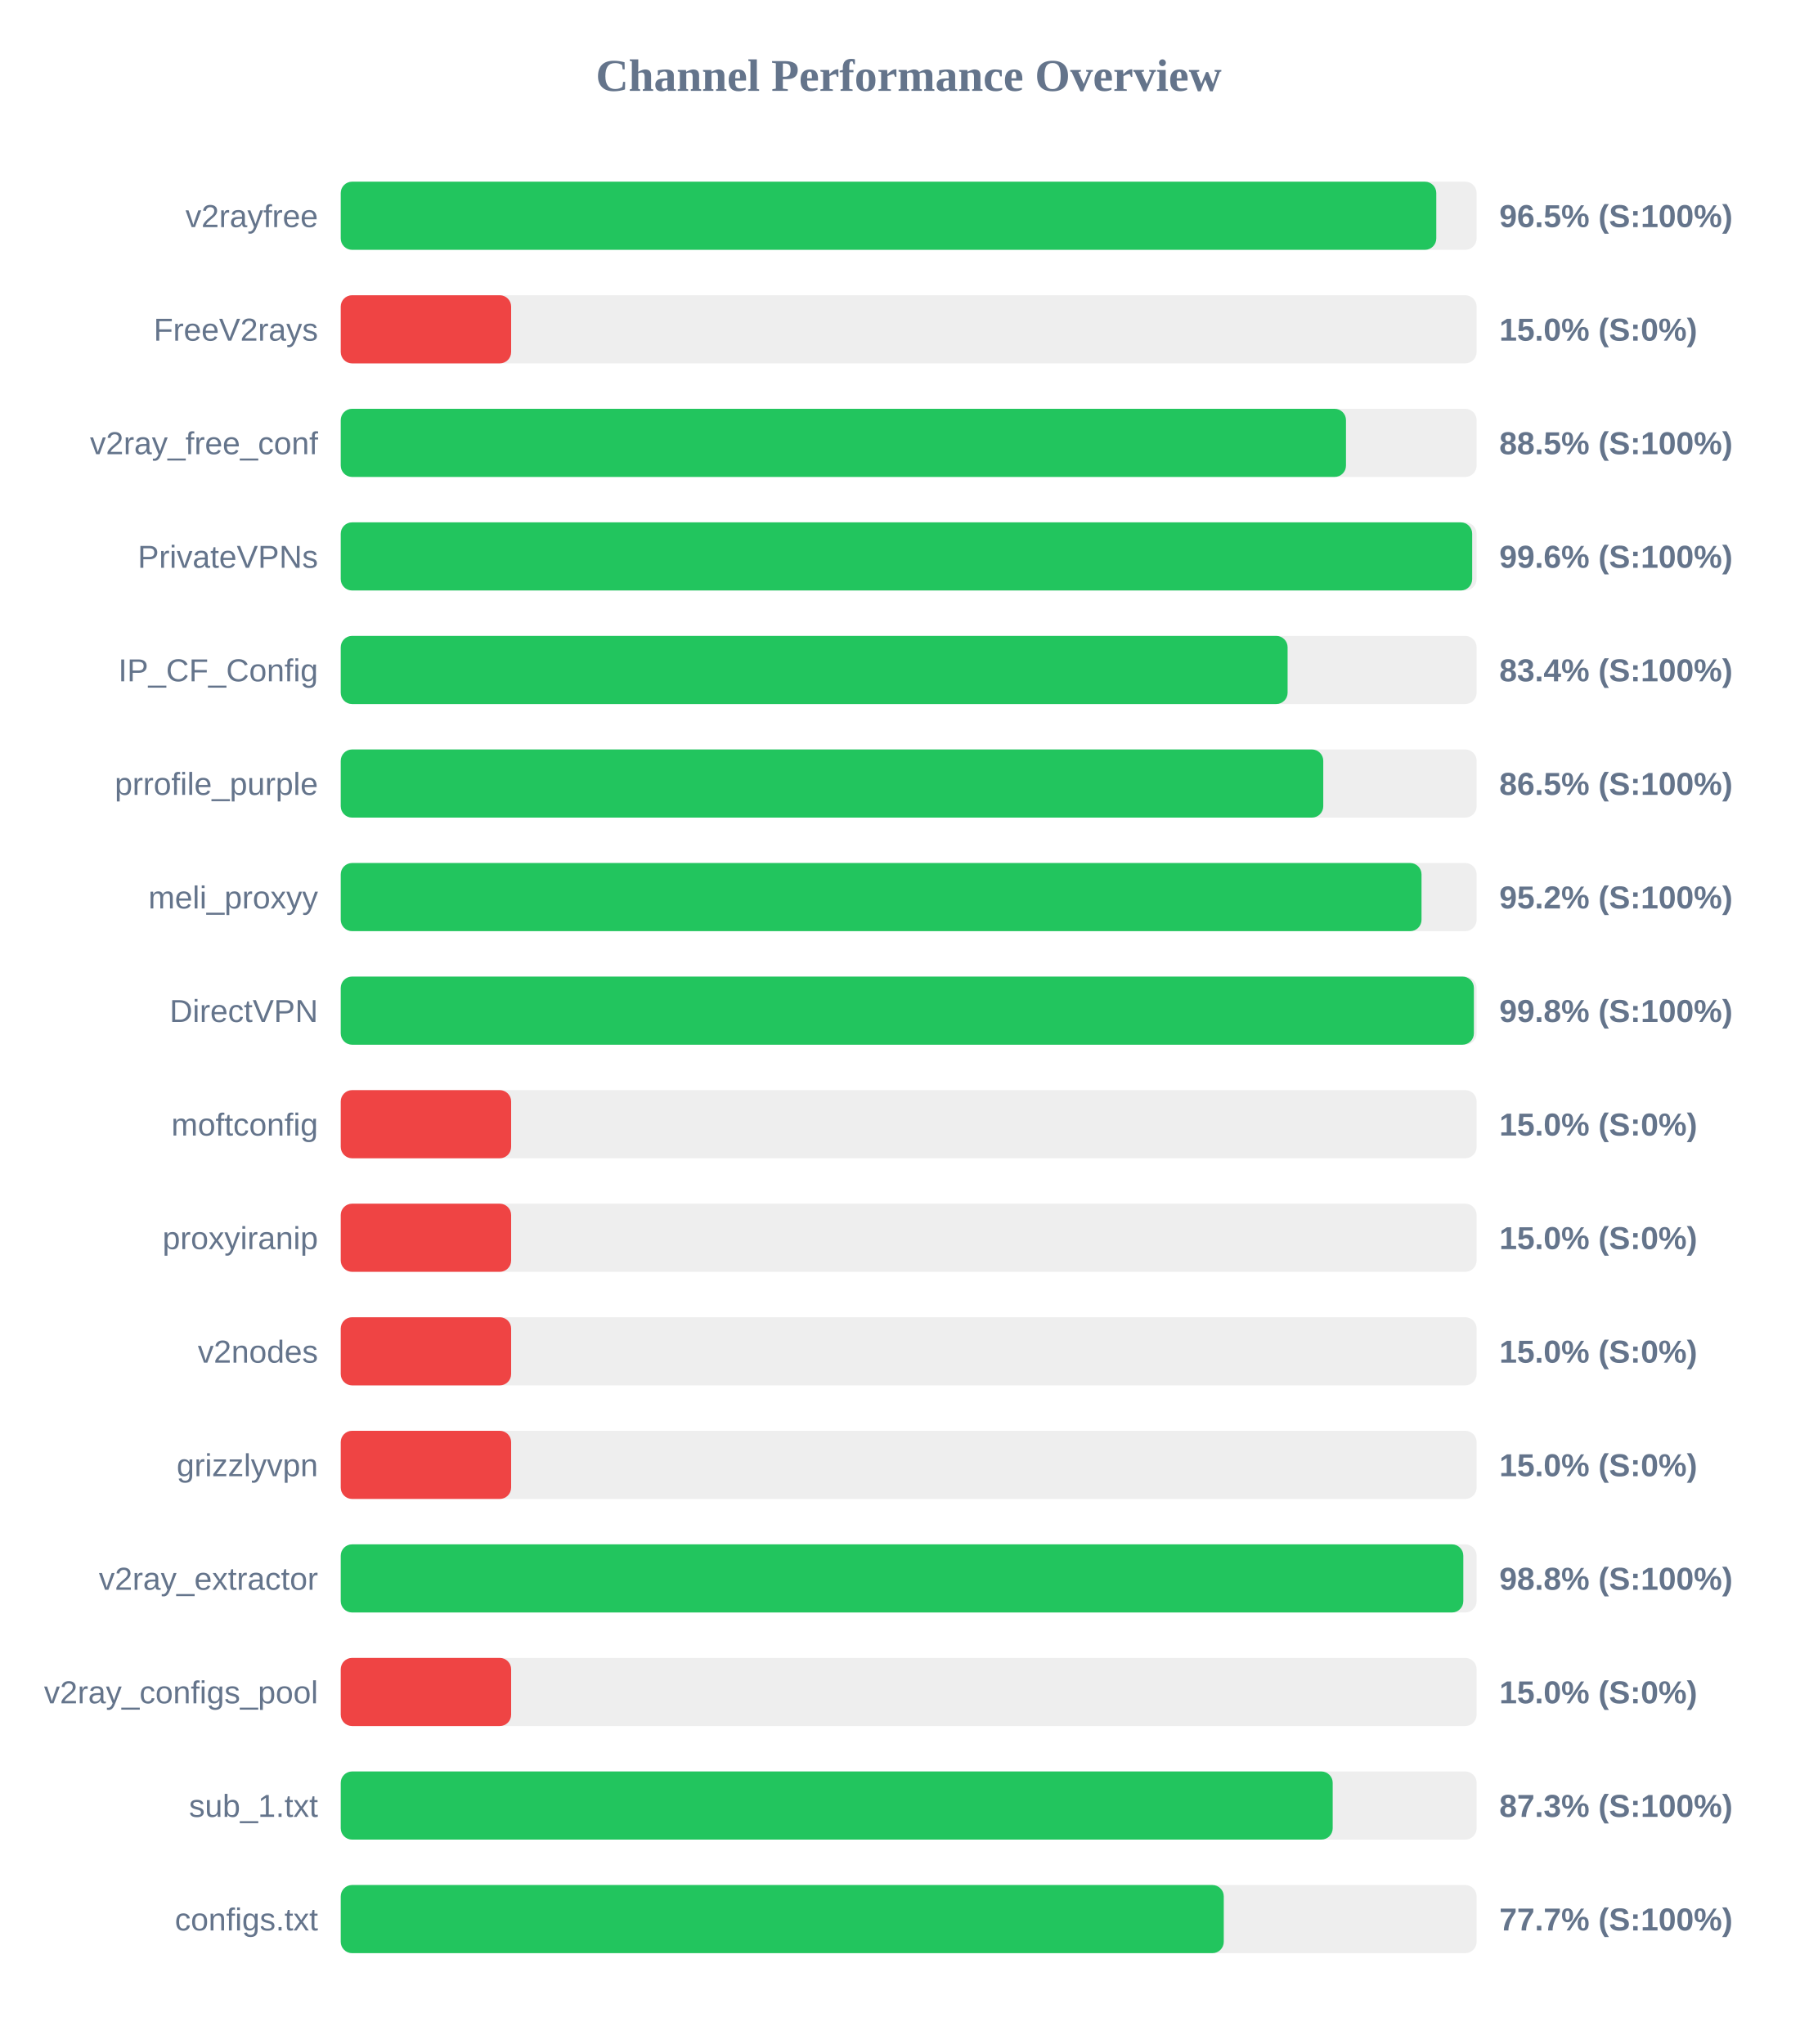
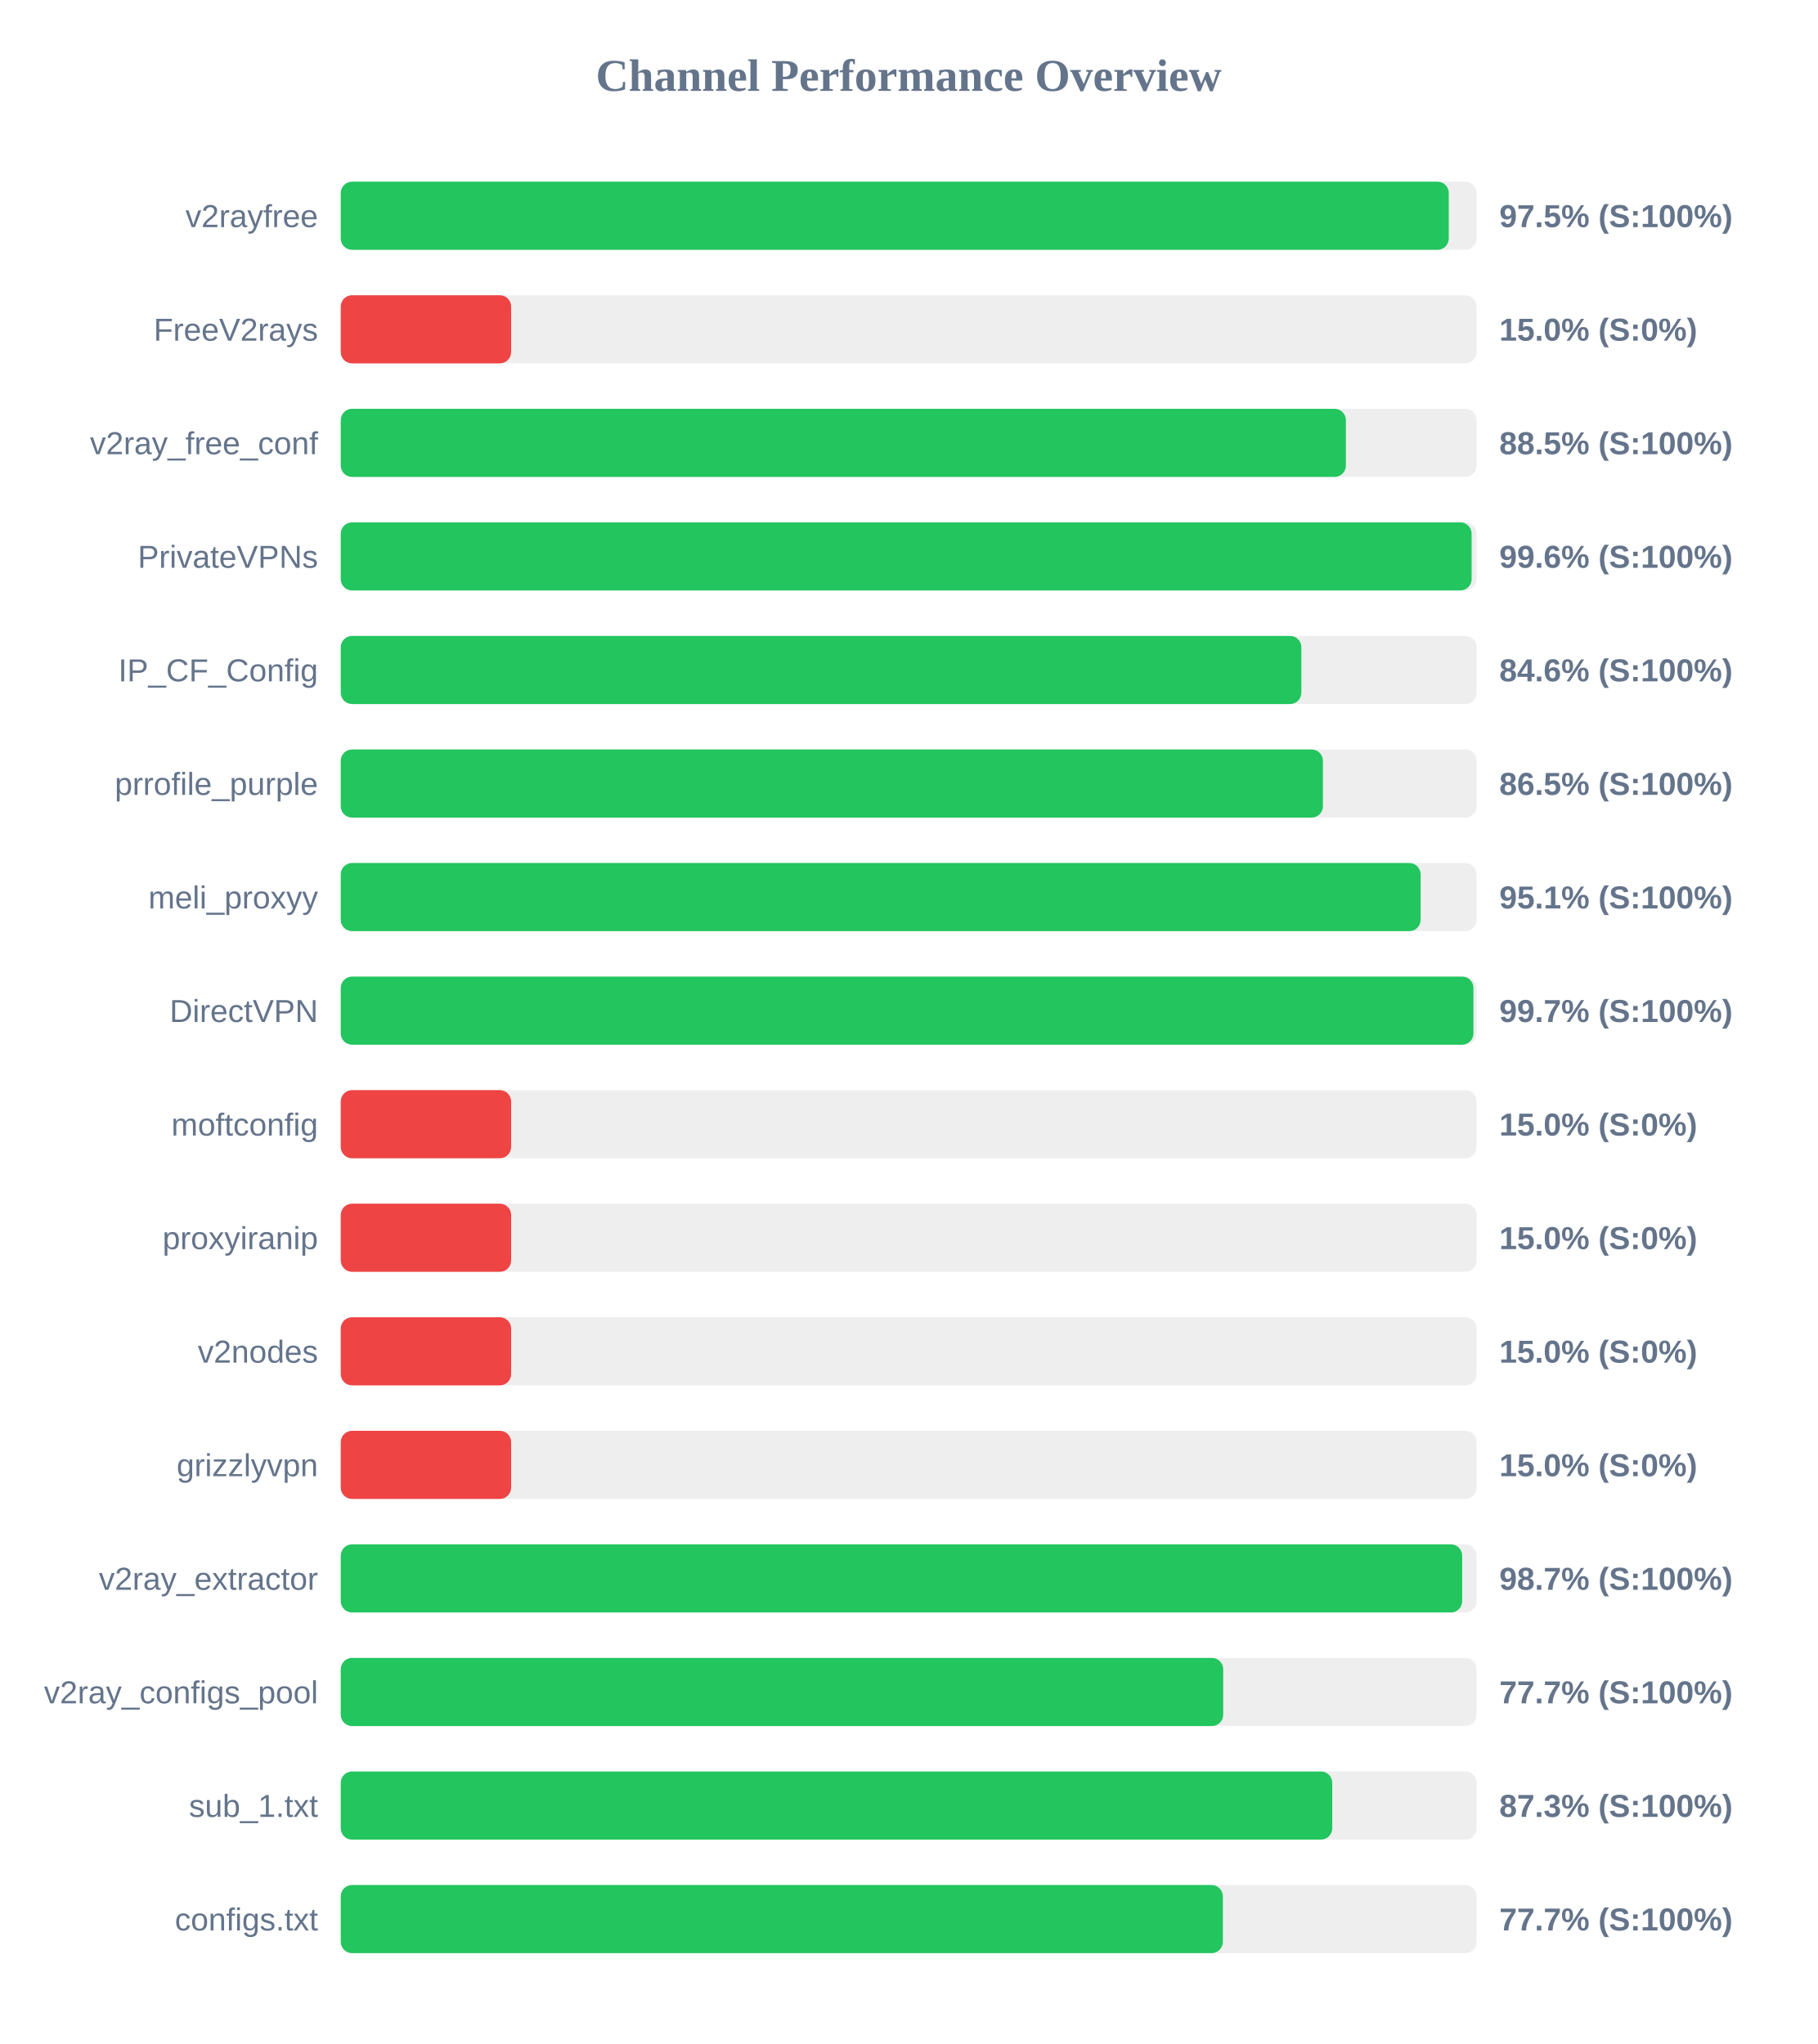
<svg xmlns="http://www.w3.org/2000/svg" width="800" height="900" version="1.1">
  <style>
        .row { font: 14px Arial; fill: #64748b; }
        .score { font: bold 14px Arial; fill: #64748b; }
    </style>
  <text x="400" y="40" text-anchor="middle" font-size="20px" font-weight="bold" fill="#64748b">Channel Performance Overview</text>
  <rect x="150" y="80" width="500" height="30" fill="#eee" rx="5" />
-   <rect x="150" y="80" width="482.25" height="30" fill="#22c55e" rx="5" />
+   <rect x="150" y="80" width="487.75" height="30" fill="#22c55e" rx="5" />
  <text x="140" y="100" text-anchor="end" class="row">v2rayfree</text>
-   <text x="660" y="100" text-anchor="start" class="score">96.5% (S:100%)</text>
+   <text x="660" y="100" text-anchor="start" class="score">97.5% (S:100%)</text>
  <rect x="150" y="130" width="500" height="30" fill="#eee" rx="5" />
  <rect x="150" y="130" width="75.0" height="30" fill="#ef4444" rx="5" />
  <text x="140" y="150" text-anchor="end" class="row">FreeV2rays</text>
  <text x="660" y="150" text-anchor="start" class="score">15.0% (S:0%)</text>
  <rect x="150" y="180" width="500" height="30" fill="#eee" rx="5" />
-   <rect x="150" y="180" width="442.5" height="30" fill="#22c55e" rx="5" />
+   <rect x="150" y="180" width="442.45" height="30" fill="#22c55e" rx="5" />
  <text x="140" y="200" text-anchor="end" class="row">v2ray_free_conf</text>
  <text x="660" y="200" text-anchor="start" class="score">88.5% (S:100%)</text>
  <rect x="150" y="230" width="500" height="30" fill="#eee" rx="5" />
-   <rect x="150" y="230" width="498.05" height="30" fill="#22c55e" rx="5" />
+   <rect x="150" y="230" width="497.8" height="30" fill="#22c55e" rx="5" />
  <text x="140" y="250" text-anchor="end" class="row">PrivateVPNs</text>
  <text x="660" y="250" text-anchor="start" class="score">99.6% (S:100%)</text>
  <rect x="150" y="280" width="500" height="30" fill="#eee" rx="5" />
-   <rect x="150" y="280" width="416.8" height="30" fill="#22c55e" rx="5" />
+   <rect x="150" y="280" width="422.85" height="30" fill="#22c55e" rx="5" />
  <text x="140" y="300" text-anchor="end" class="row">IP_CF_Config</text>
-   <text x="660" y="300" text-anchor="start" class="score">83.4% (S:100%)</text>
+   <text x="660" y="300" text-anchor="start" class="score">84.6% (S:100%)</text>
  <rect x="150" y="330" width="500" height="30" fill="#eee" rx="5" />
-   <rect x="150" y="330" width="432.5" height="30" fill="#22c55e" rx="5" />
+   <rect x="150" y="330" width="432.35" height="30" fill="#22c55e" rx="5" />
  <text x="140" y="350" text-anchor="end" class="row">prrofile_purple</text>
  <text x="660" y="350" text-anchor="start" class="score">86.5% (S:100%)</text>
  <rect x="150" y="380" width="500" height="30" fill="#eee" rx="5" />
-   <rect x="150" y="380" width="475.75" height="30" fill="#22c55e" rx="5" />
+   <rect x="150" y="380" width="475.35" height="30" fill="#22c55e" rx="5" />
  <text x="140" y="400" text-anchor="end" class="row">meli_proxyy</text>
-   <text x="660" y="400" text-anchor="start" class="score">95.2% (S:100%)</text>
+   <text x="660" y="400" text-anchor="start" class="score">95.1% (S:100%)</text>
  <rect x="150" y="430" width="500" height="30" fill="#eee" rx="5" />
-   <rect x="150" y="430" width="498.8" height="30" fill="#22c55e" rx="5" />
+   <rect x="150" y="430" width="498.6" height="30" fill="#22c55e" rx="5" />
  <text x="140" y="450" text-anchor="end" class="row">DirectVPN</text>
-   <text x="660" y="450" text-anchor="start" class="score">99.8% (S:100%)</text>
+   <text x="660" y="450" text-anchor="start" class="score">99.7% (S:100%)</text>
  <rect x="150" y="480" width="500" height="30" fill="#eee" rx="5" />
  <rect x="150" y="480" width="75.0" height="30" fill="#ef4444" rx="5" />
  <text x="140" y="500" text-anchor="end" class="row">moftconfig</text>
  <text x="660" y="500" text-anchor="start" class="score">15.0% (S:0%)</text>
  <rect x="150" y="530" width="500" height="30" fill="#eee" rx="5" />
  <rect x="150" y="530" width="75.0" height="30" fill="#ef4444" rx="5" />
  <text x="140" y="550" text-anchor="end" class="row">proxyiranip</text>
  <text x="660" y="550" text-anchor="start" class="score">15.0% (S:0%)</text>
  <rect x="150" y="580" width="500" height="30" fill="#eee" rx="5" />
  <rect x="150" y="580" width="75.0" height="30" fill="#ef4444" rx="5" />
  <text x="140" y="600" text-anchor="end" class="row">v2nodes</text>
  <text x="660" y="600" text-anchor="start" class="score">15.0% (S:0%)</text>
  <rect x="150" y="630" width="500" height="30" fill="#eee" rx="5" />
  <rect x="150" y="630" width="75.0" height="30" fill="#ef4444" rx="5" />
  <text x="140" y="650" text-anchor="end" class="row">grizzlyvpn</text>
  <text x="660" y="650" text-anchor="start" class="score">15.0% (S:0%)</text>
  <rect x="150" y="680" width="500" height="30" fill="#eee" rx="5" />
-   <rect x="150" y="680" width="494.15" height="30" fill="#22c55e" rx="5" />
+   <rect x="150" y="680" width="493.65" height="30" fill="#22c55e" rx="5" />
  <text x="140" y="700" text-anchor="end" class="row">v2ray_extractor</text>
-   <text x="660" y="700" text-anchor="start" class="score">98.8% (S:100%)</text>
+   <text x="660" y="700" text-anchor="start" class="score">98.7% (S:100%)</text>
  <rect x="150" y="730" width="500" height="30" fill="#eee" rx="5" />
-   <rect x="150" y="730" width="75.0" height="30" fill="#ef4444" rx="5" />
+   <rect x="150" y="730" width="388.45" height="30" fill="#22c55e" rx="5" />
  <text x="140" y="750" text-anchor="end" class="row">v2ray_configs_pool</text>
-   <text x="660" y="750" text-anchor="start" class="score">15.0% (S:0%)</text>
+   <text x="660" y="750" text-anchor="start" class="score">77.7% (S:100%)</text>
  <rect x="150" y="780" width="500" height="30" fill="#eee" rx="5" />
-   <rect x="150" y="780" width="436.65" height="30" fill="#22c55e" rx="5" />
+   <rect x="150" y="780" width="436.45" height="30" fill="#22c55e" rx="5" />
  <text x="140" y="800" text-anchor="end" class="row">sub_1.txt</text>
  <text x="660" y="800" text-anchor="start" class="score">87.3% (S:100%)</text>
  <rect x="150" y="830" width="500" height="30" fill="#eee" rx="5" />
-   <rect x="150" y="830" width="388.7" height="30" fill="#22c55e" rx="5" />
+   <rect x="150" y="830" width="388.3" height="30" fill="#22c55e" rx="5" />
  <text x="140" y="850" text-anchor="end" class="row">configs.txt</text>
  <text x="660" y="850" text-anchor="start" class="score">77.7% (S:100%)</text>
</svg>
